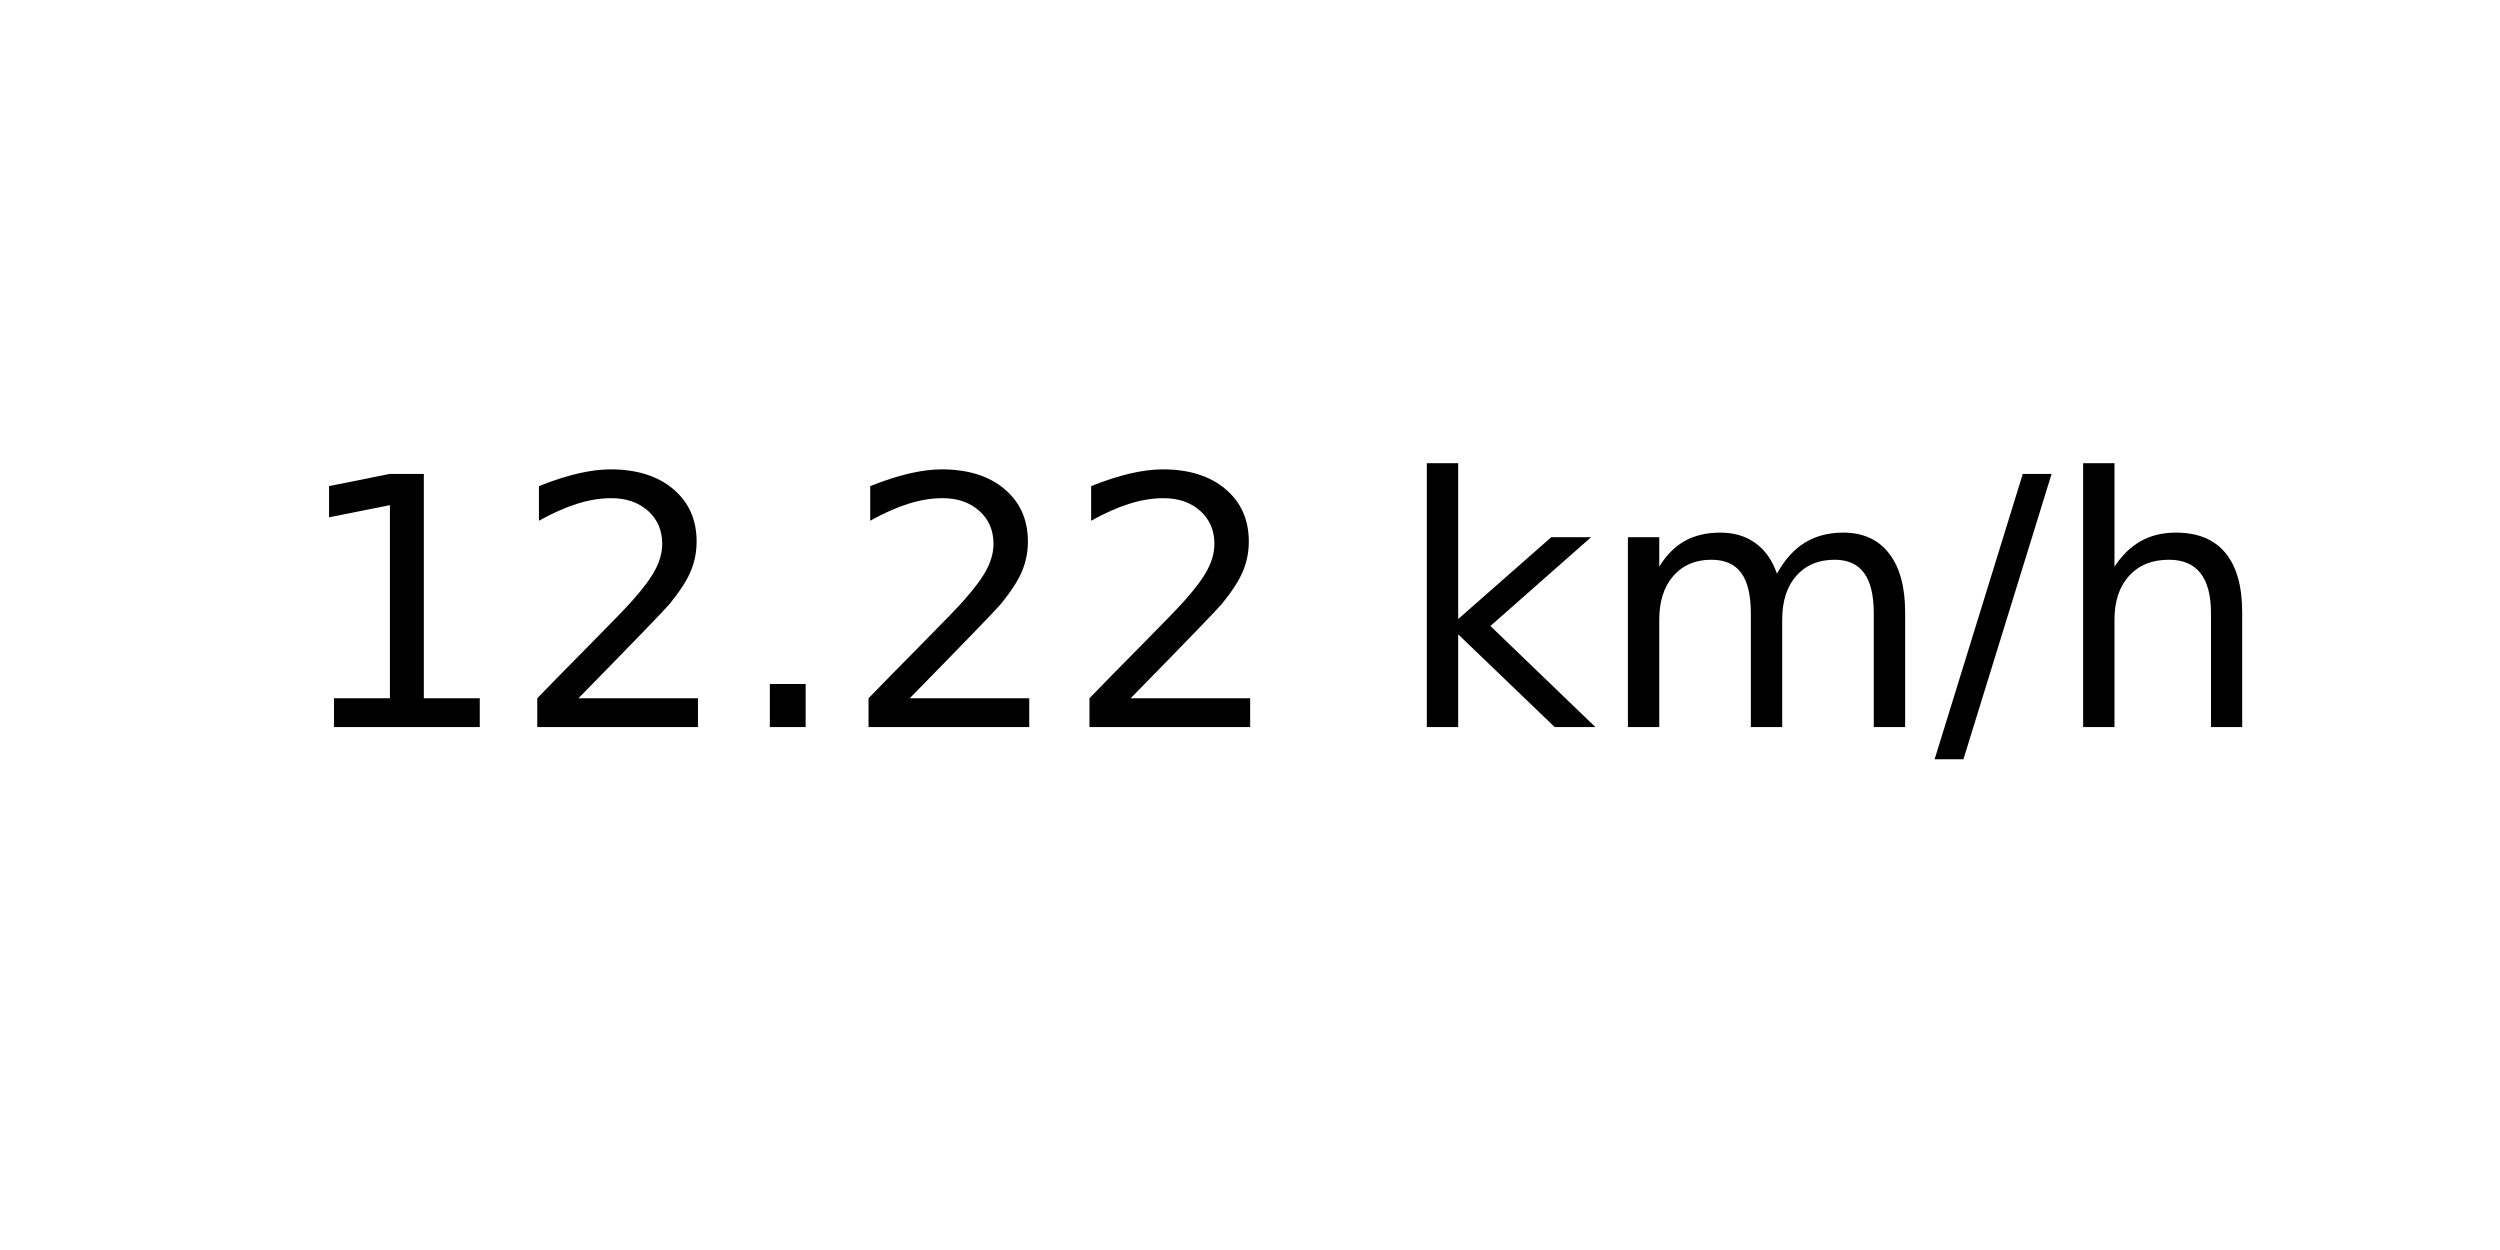
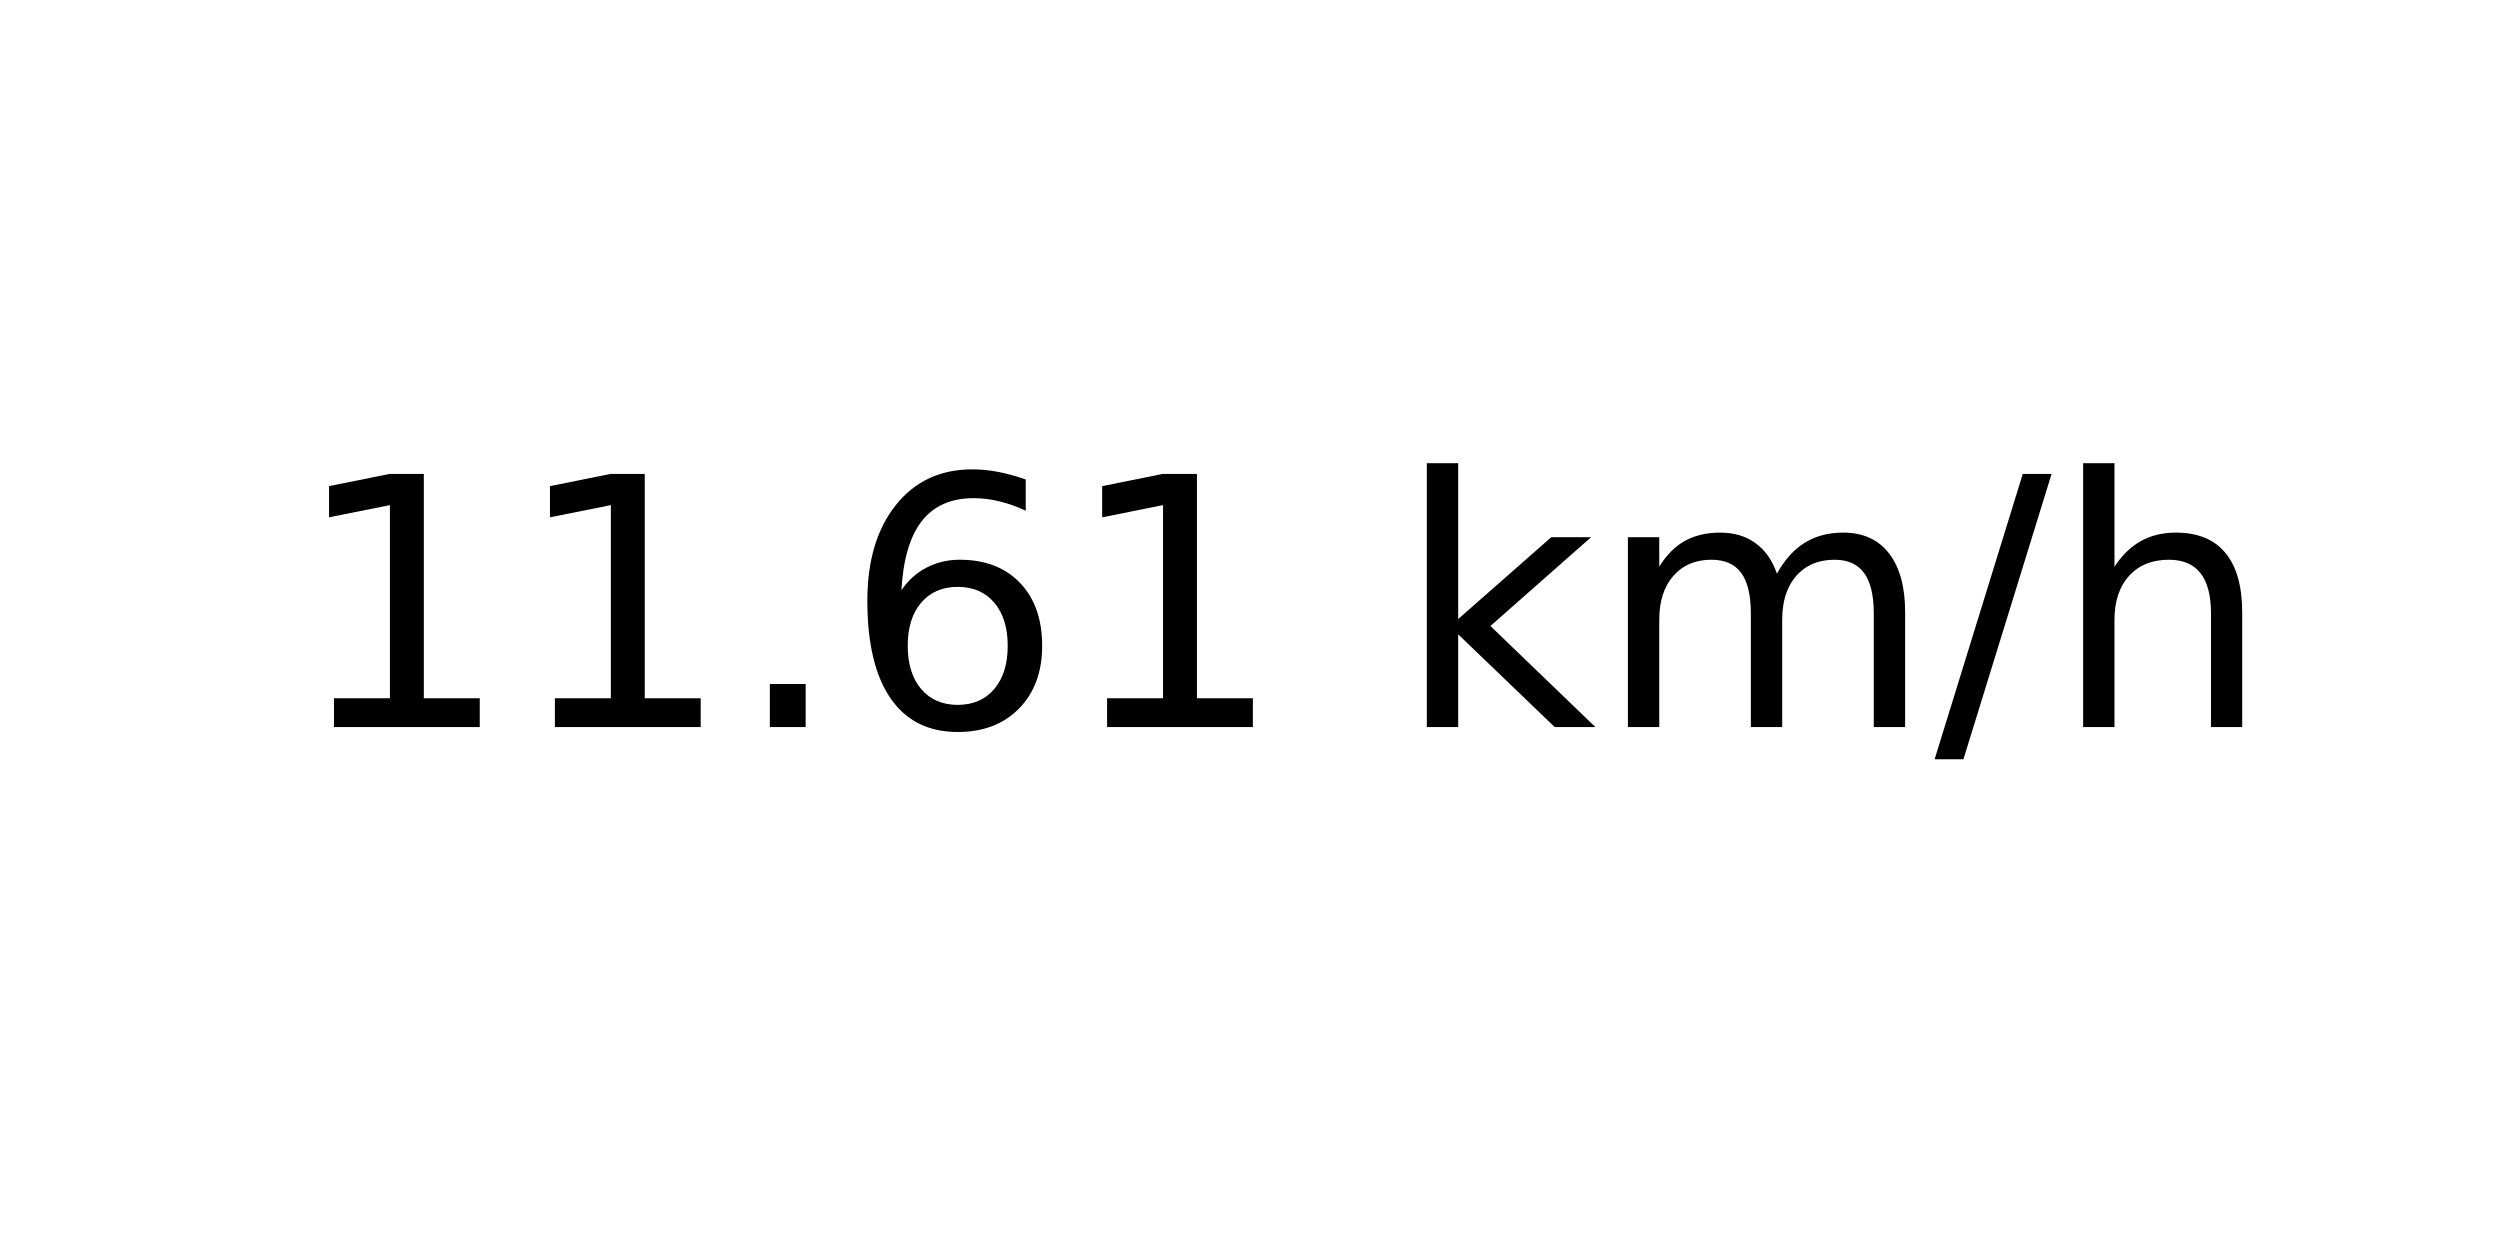
<svg xmlns="http://www.w3.org/2000/svg" xmlns:xlink="http://www.w3.org/1999/xlink" width="72pt" height="36pt" viewBox="0 0 72 36" version="1.1">
  <defs>
    <style type="text/css">*{stroke-linejoin: round; stroke-linecap: butt}</style>
  </defs>
  <g id="figure_1">
    <g id="axes_1">
      <g id="text_1">
        <g transform="translate(8.378125 20.93937) scale(0.1 -0.1)">
          <defs>
            <path id="DejaVuSans-31" d="M 794 531  L 1825 531  L 1825 4091  L 703 3866  L 703 4441  L 1819 4666  L 2450 4666  L 2450 531  L 3481 531  L 3481 0  L 794 0  L 794 531  z " transform="scale(0.015625)" />
-             <path id="DejaVuSans-32" d="M 1228 531  L 3431 531  L 3431 0  L 469 0  L 469 531  Q 828 903 1448 1529  Q 2069 2156 2228 2338  Q 2531 2678 2651 2914  Q 2772 3150 2772 3378  Q 2772 3750 2511 3984  Q 2250 4219 1831 4219  Q 1534 4219 1204 4116  Q 875 4013 500 3803  L 500 4441  Q 881 4594 1212 4672  Q 1544 4750 1819 4750  Q 2544 4750 2975 4387  Q 3406 4025 3406 3419  Q 3406 3131 3298 2873  Q 3191 2616 2906 2266  Q 2828 2175 2409 1742  Q 1991 1309 1228 531  z " transform="scale(0.015625)" />
            <path id="DejaVuSans-2e" d="M 684 794  L 1344 794  L 1344 0  L 684 0  L 684 794  z " transform="scale(0.015625)" />
+             <path id="DejaVuSans-36" d="M 2113 2584  Q 1688 2584 1439 2293  Q 1191 2003 1191 1497  Q 1191 994 1439 701  Q 1688 409 2113 409  Q 2538 409 2786 701  Q 3034 994 3034 1497  Q 3034 2003 2786 2293  Q 2538 2584 2113 2584  z M 3366 4563  L 3366 3988  Q 3128 4100 2886 4159  Q 2644 4219 2406 4219  Q 1781 4219 1451 3797  Q 1122 3375 1075 2522  Q 1259 2794 1537 2939  Q 1816 3084 2150 3084  Q 2853 3084 3261 2657  Q 3669 2231 3669 1497  Q 3669 778 3244 343  Q 2819 -91 2113 -91  Q 1303 -91 875 529  Q 447 1150 447 2328  Q 447 3434 972 4092  Q 1497 4750 2381 4750  Q 2619 4750 2861 4703  Q 3103 4656 3366 4563  z " transform="scale(0.015625)" />
            <path id="DejaVuSans-20" transform="scale(0.015625)" />
            <path id="DejaVuSans-6b" d="M 581 4863  L 1159 4863  L 1159 1991  L 2875 3500  L 3609 3500  L 1753 1863  L 3688 0  L 2938 0  L 1159 1709  L 1159 0  L 581 0  L 581 4863  z " transform="scale(0.015625)" />
            <path id="DejaVuSans-6d" d="M 3328 2828  Q 3544 3216 3844 3400  Q 4144 3584 4550 3584  Q 5097 3584 5394 3201  Q 5691 2819 5691 2113  L 5691 0  L 5113 0  L 5113 2094  Q 5113 2597 4934 2840  Q 4756 3084 4391 3084  Q 3944 3084 3684 2787  Q 3425 2491 3425 1978  L 3425 0  L 2847 0  L 2847 2094  Q 2847 2600 2669 2842  Q 2491 3084 2119 3084  Q 1678 3084 1418 2786  Q 1159 2488 1159 1978  L 1159 0  L 581 0  L 581 3500  L 1159 3500  L 1159 2956  Q 1356 3278 1631 3431  Q 1906 3584 2284 3584  Q 2666 3584 2933 3390  Q 3200 3197 3328 2828  z " transform="scale(0.015625)" />
            <path id="DejaVuSans-2f" d="M 1625 4666  L 2156 4666  L 531 -594  L 0 -594  L 1625 4666  z " transform="scale(0.015625)" />
            <path id="DejaVuSans-68" d="M 3513 2113  L 3513 0  L 2938 0  L 2938 2094  Q 2938 2591 2744 2837  Q 2550 3084 2163 3084  Q 1697 3084 1428 2787  Q 1159 2491 1159 1978  L 1159 0  L 581 0  L 581 4863  L 1159 4863  L 1159 2956  Q 1366 3272 1645 3428  Q 1925 3584 2291 3584  Q 2894 3584 3203 3211  Q 3513 2838 3513 2113  z " transform="scale(0.015625)" />
          </defs>
          <use xlink:href="#DejaVuSans-31" />
-           <use xlink:href="#DejaVuSans-32" x="63.623" />
+           <use xlink:href="#DejaVuSans-31" x="63.623" />
          <use xlink:href="#DejaVuSans-2e" x="127.246" />
-           <use xlink:href="#DejaVuSans-32" x="159.033" />
-           <use xlink:href="#DejaVuSans-32" x="222.656" />
+           <use xlink:href="#DejaVuSans-36" x="159.033" />
+           <use xlink:href="#DejaVuSans-31" x="222.656" />
          <use xlink:href="#DejaVuSans-20" x="286.279" />
          <use xlink:href="#DejaVuSans-6b" x="318.066" />
          <use xlink:href="#DejaVuSans-6d" x="375.977" />
          <use xlink:href="#DejaVuSans-2f" x="473.389" />
          <use xlink:href="#DejaVuSans-68" x="507.08" />
        </g>
      </g>
    </g>
  </g>
</svg>
